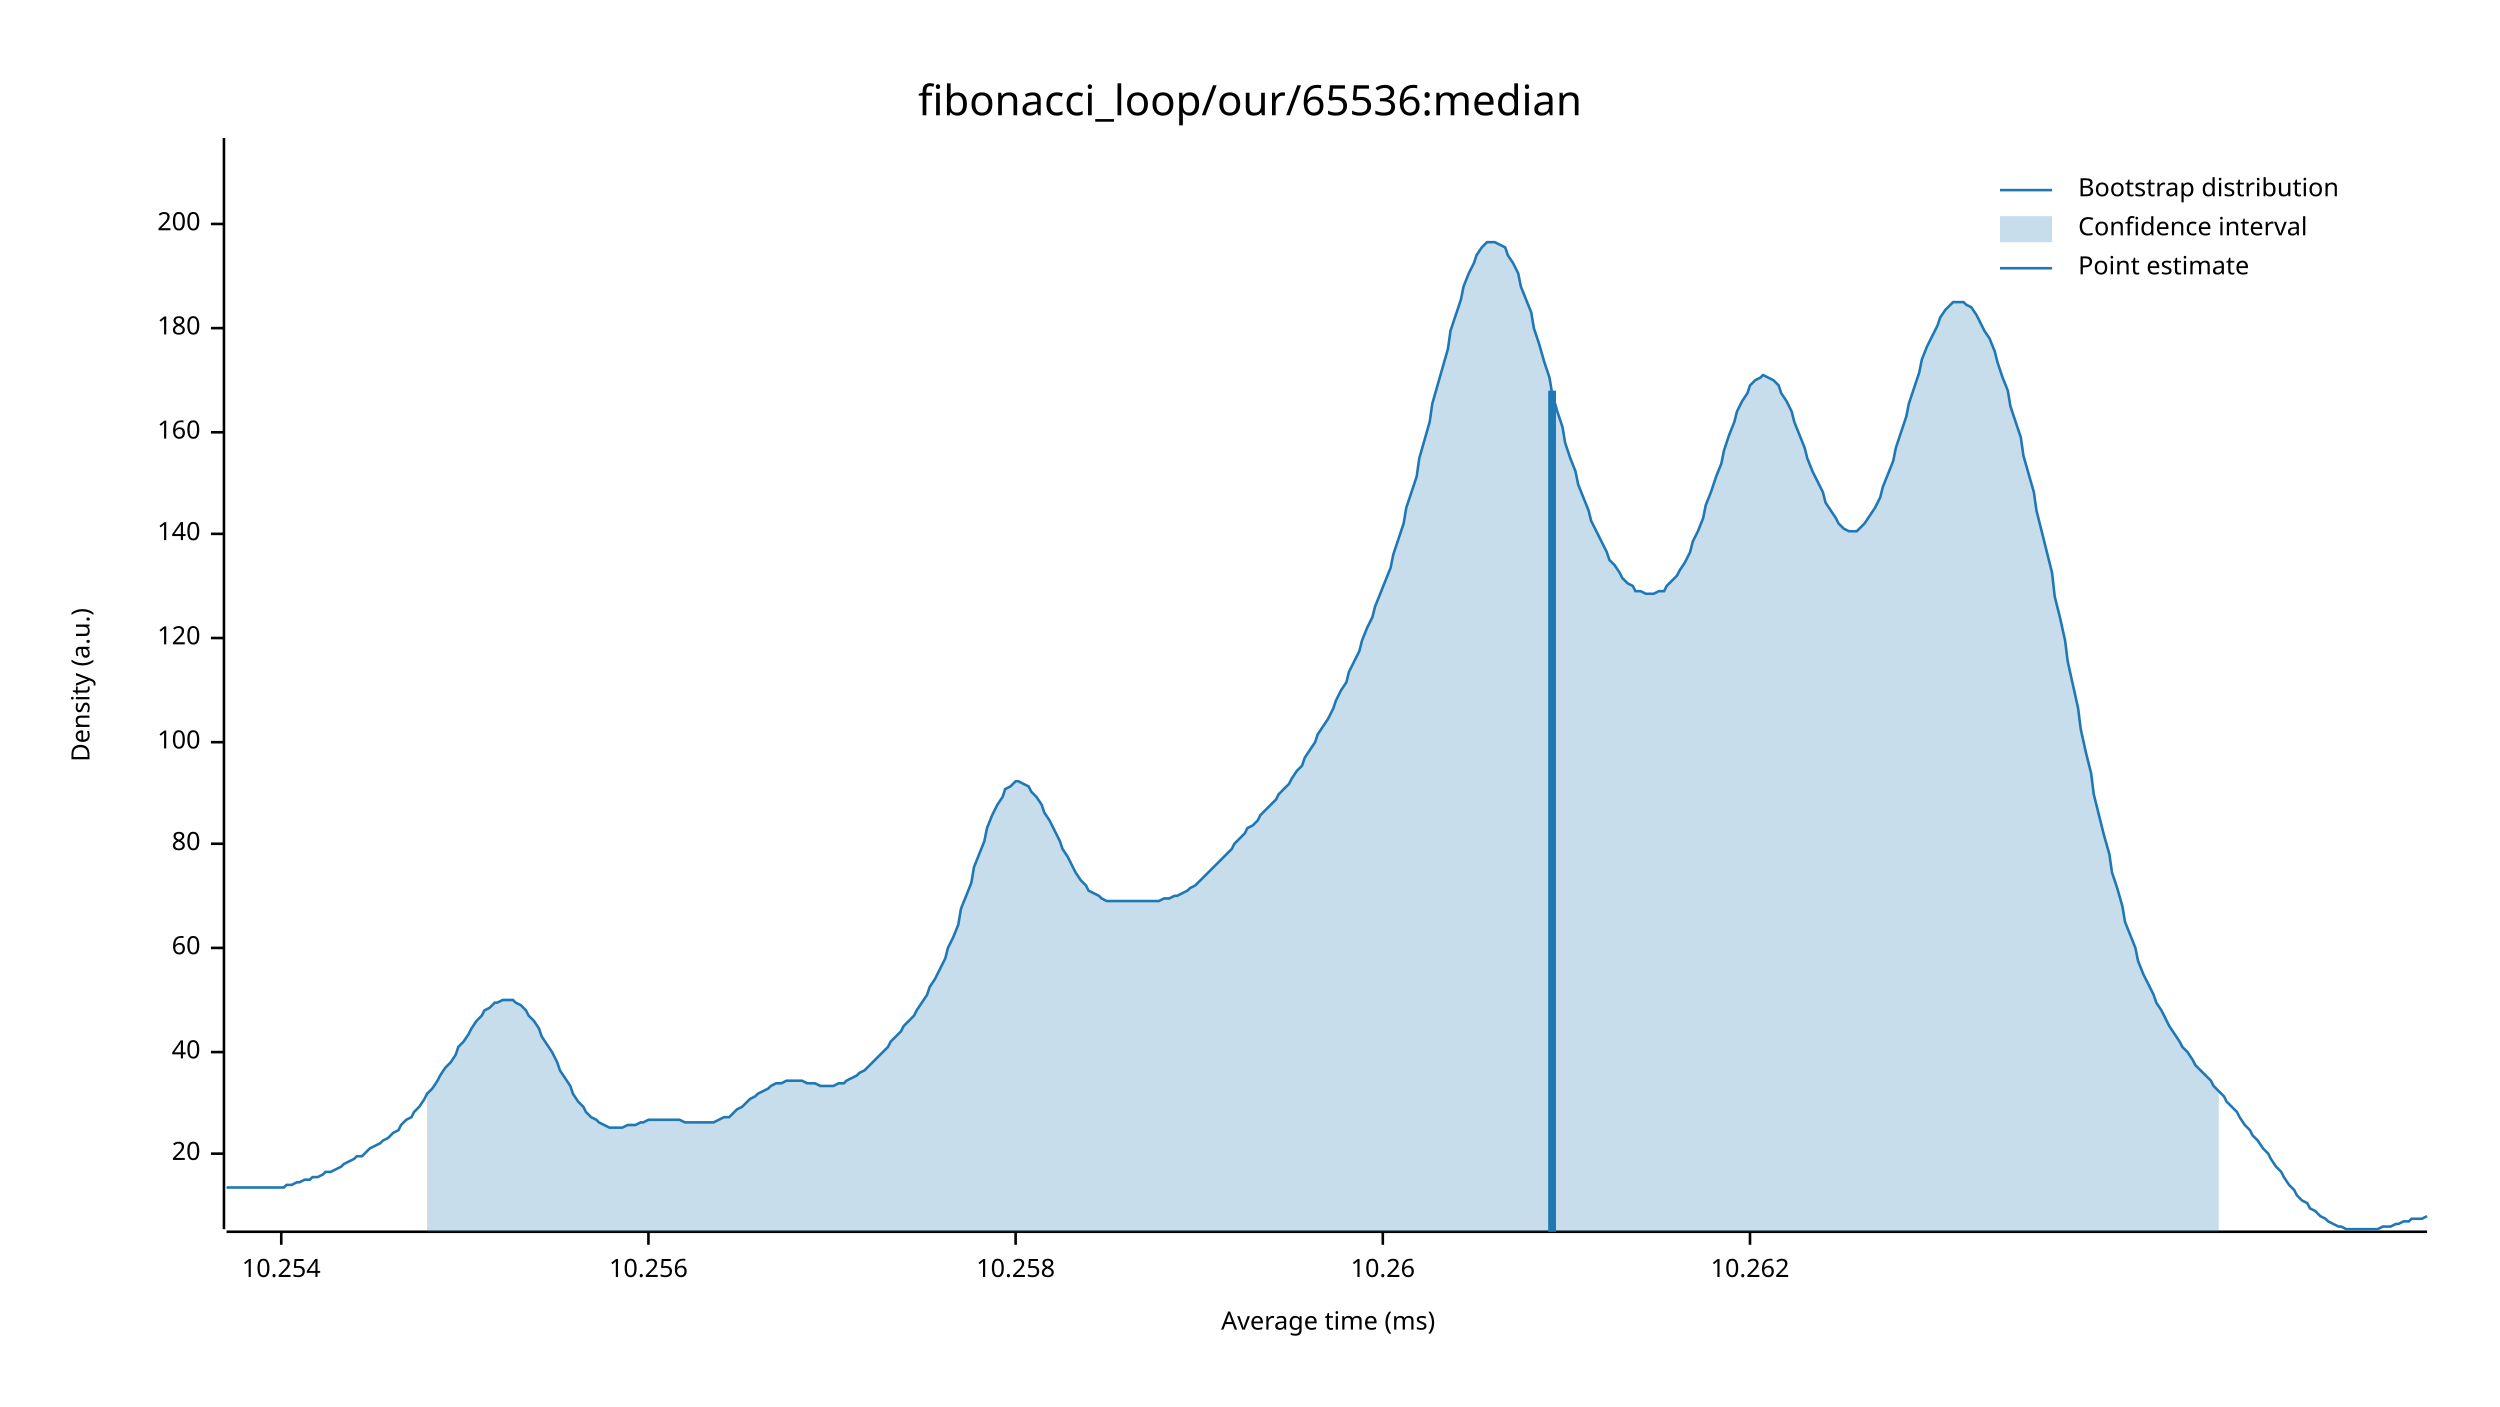
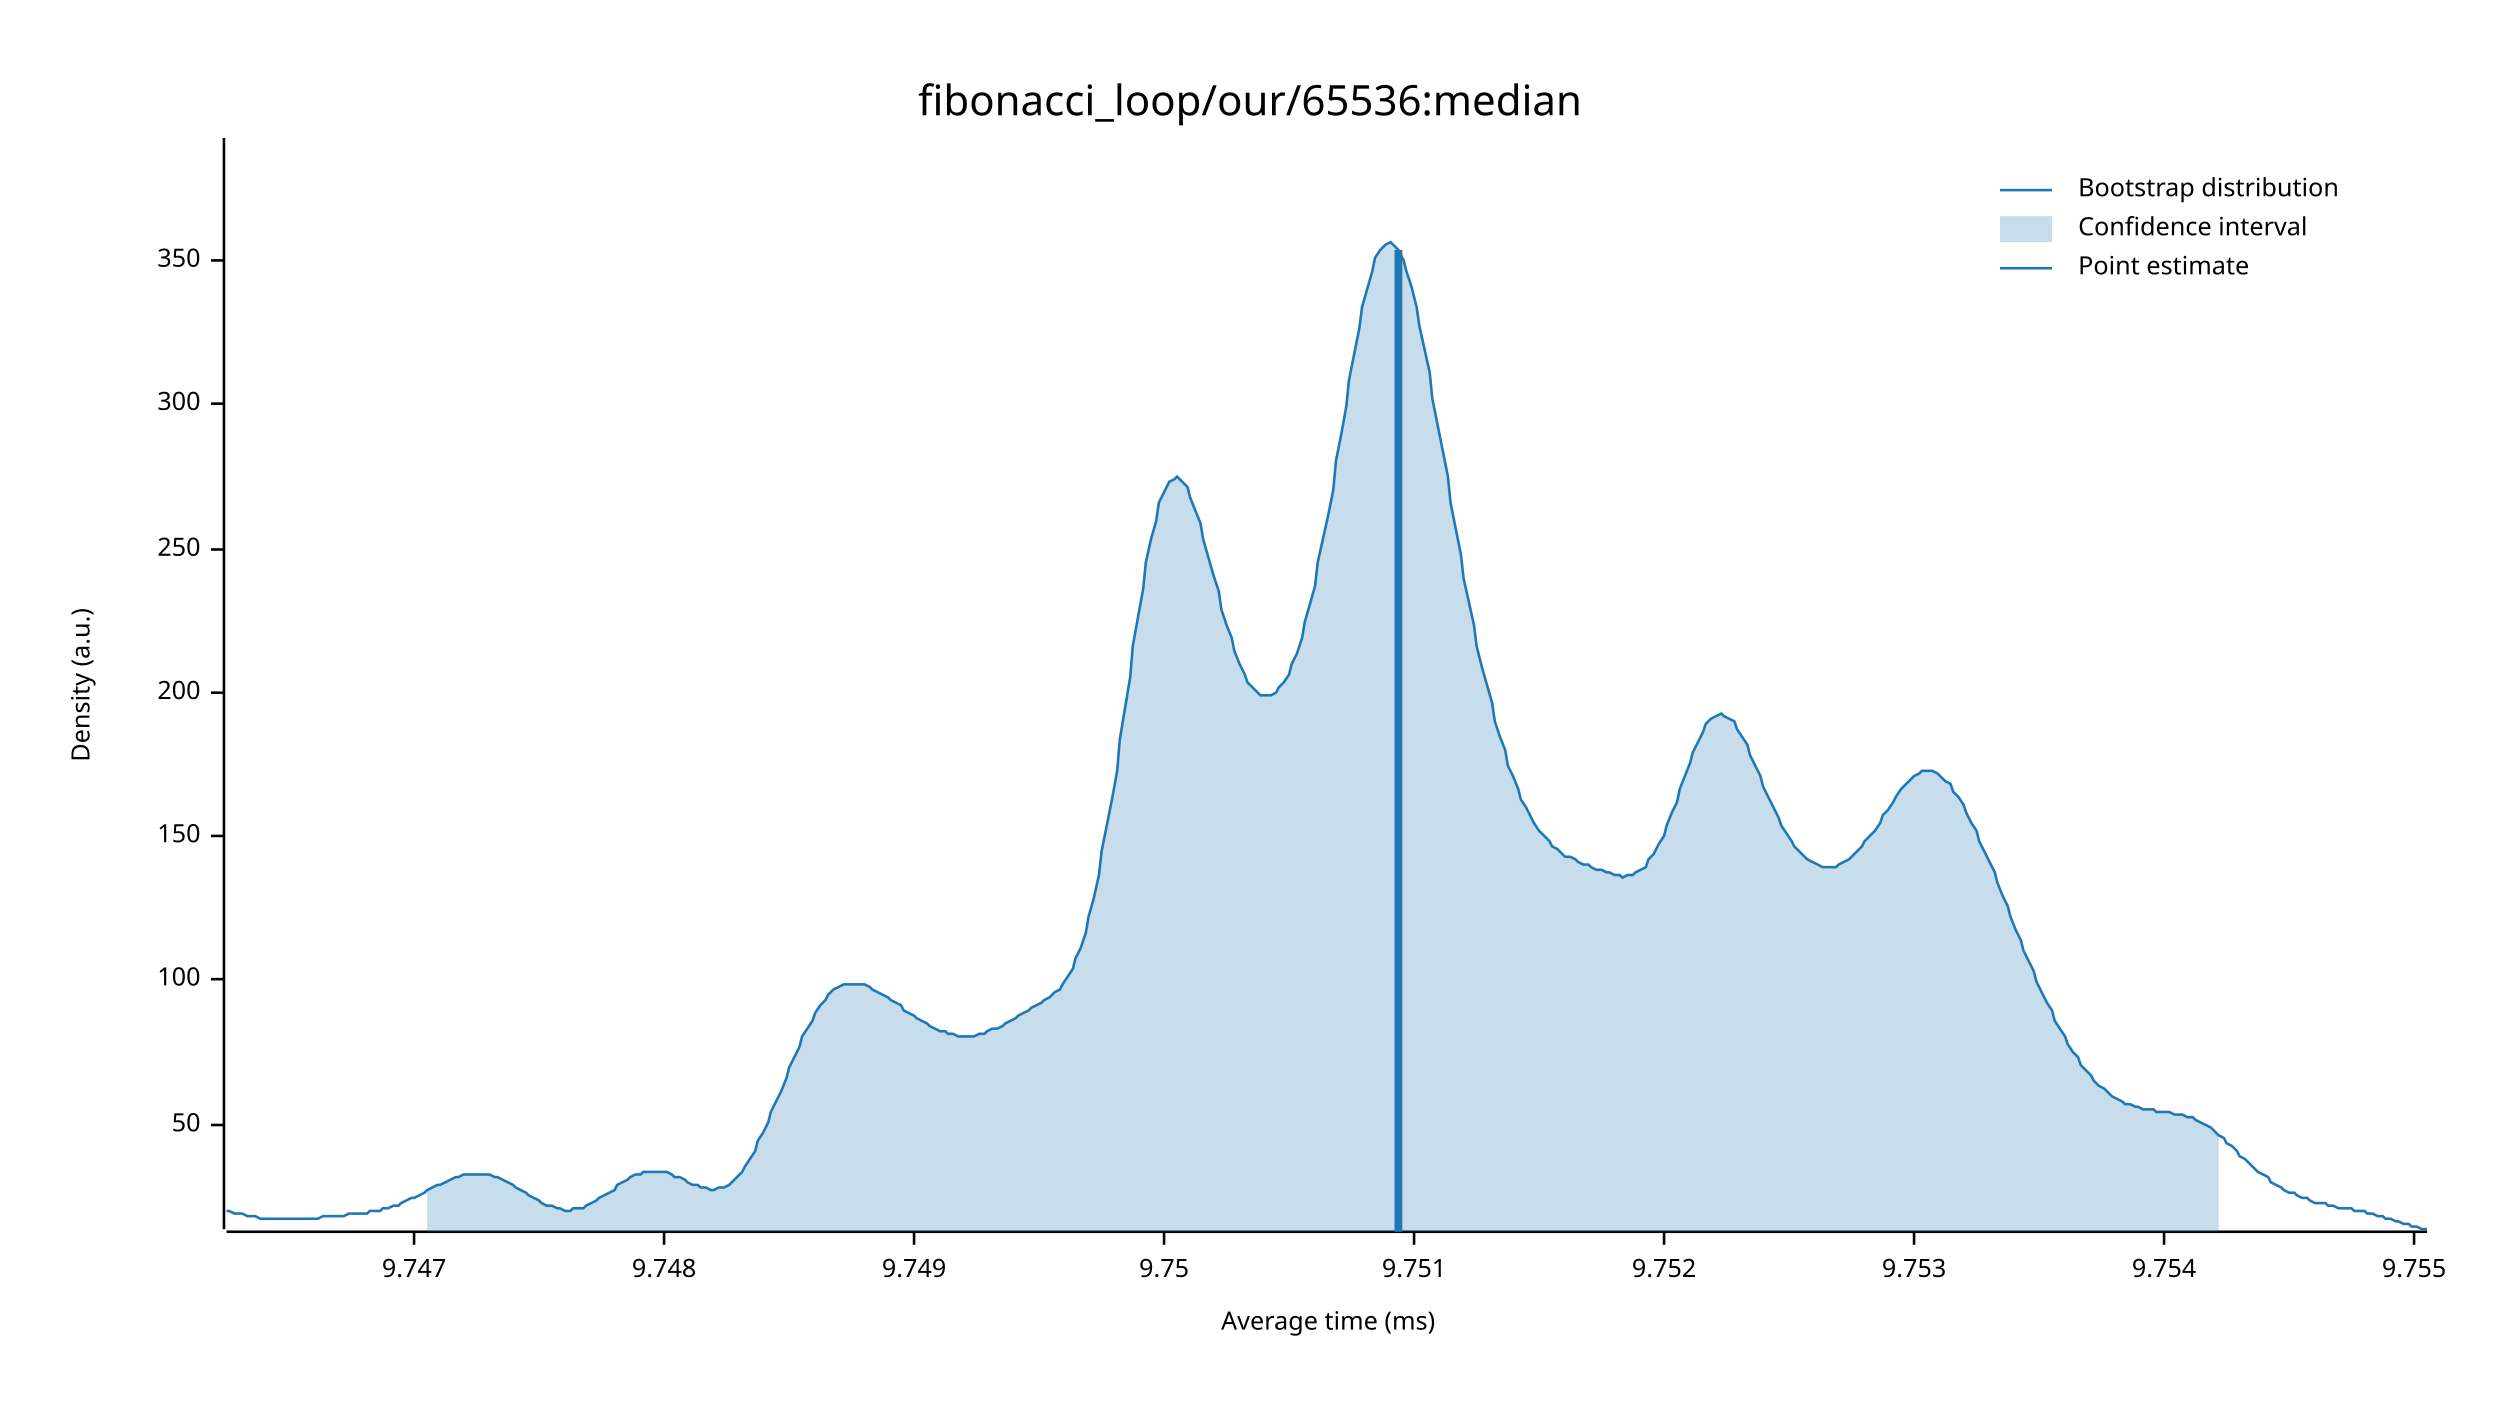
<svg xmlns="http://www.w3.org/2000/svg" width="960" height="540" viewBox="0 0 960 540">
  <text x="480" y="32" dy="0.76em" text-anchor="middle" font-family="sans-serif" font-size="16.129" opacity="1" fill="#000000">
fibonacci_loop/our/65536:median
</text>
  <text x="27" y="263" dy="0.76em" text-anchor="middle" font-family="sans-serif" font-size="9.677" opacity="1" fill="#000000" transform="rotate(270, 27, 263)">
Density (a.u.)
</text>
  <text x="510" y="513" dy="-0.5ex" text-anchor="middle" font-family="sans-serif" font-size="9.677" opacity="1" fill="#000000">
Average time (ms)
</text>
  <polyline fill="none" opacity="1" stroke="#000000" stroke-width="1" points="86,53 86,472 " />
-   <text x="77" y="443" dy="0.5ex" text-anchor="end" font-family="sans-serif" font-size="9.677" opacity="1" fill="#000000">
- 20
+   <text x="77" y="432" dy="0.5ex" text-anchor="end" font-family="sans-serif" font-size="9.677" opacity="1" fill="#000000">
+ 50
</text>
-   <polyline fill="none" opacity="1" stroke="#000000" stroke-width="1" points="81,443 86,443 " />
-   <text x="77" y="404" dy="0.5ex" text-anchor="end" font-family="sans-serif" font-size="9.677" opacity="1" fill="#000000">
- 40
- </text>
-   <polyline fill="none" opacity="1" stroke="#000000" stroke-width="1" points="81,404 86,404 " />
-   <text x="77" y="364" dy="0.5ex" text-anchor="end" font-family="sans-serif" font-size="9.677" opacity="1" fill="#000000">
- 60
- </text>
-   <polyline fill="none" opacity="1" stroke="#000000" stroke-width="1" points="81,364 86,364 " />
-   <text x="77" y="324" dy="0.5ex" text-anchor="end" font-family="sans-serif" font-size="9.677" opacity="1" fill="#000000">
- 80
- </text>
-   <polyline fill="none" opacity="1" stroke="#000000" stroke-width="1" points="81,324 86,324 " />
-   <text x="77" y="285" dy="0.5ex" text-anchor="end" font-family="sans-serif" font-size="9.677" opacity="1" fill="#000000">
+   <polyline fill="none" opacity="1" stroke="#000000" stroke-width="1" points="81,432 86,432 " />
+   <text x="77" y="376" dy="0.5ex" text-anchor="end" font-family="sans-serif" font-size="9.677" opacity="1" fill="#000000">
100
</text>
-   <polyline fill="none" opacity="1" stroke="#000000" stroke-width="1" points="81,285 86,285 " />
-   <text x="77" y="245" dy="0.5ex" text-anchor="end" font-family="sans-serif" font-size="9.677" opacity="1" fill="#000000">
- 120
+   <polyline fill="none" opacity="1" stroke="#000000" stroke-width="1" points="81,376 86,376 " />
+   <text x="77" y="321" dy="0.5ex" text-anchor="end" font-family="sans-serif" font-size="9.677" opacity="1" fill="#000000">
+ 150
</text>
-   <polyline fill="none" opacity="1" stroke="#000000" stroke-width="1" points="81,245 86,245 " />
-   <text x="77" y="205" dy="0.5ex" text-anchor="end" font-family="sans-serif" font-size="9.677" opacity="1" fill="#000000">
- 140
- </text>
-   <polyline fill="none" opacity="1" stroke="#000000" stroke-width="1" points="81,205 86,205 " />
-   <text x="77" y="166" dy="0.5ex" text-anchor="end" font-family="sans-serif" font-size="9.677" opacity="1" fill="#000000">
- 160
- </text>
-   <polyline fill="none" opacity="1" stroke="#000000" stroke-width="1" points="81,166 86,166 " />
-   <text x="77" y="126" dy="0.5ex" text-anchor="end" font-family="sans-serif" font-size="9.677" opacity="1" fill="#000000">
- 180
- </text>
-   <polyline fill="none" opacity="1" stroke="#000000" stroke-width="1" points="81,126 86,126 " />
-   <text x="77" y="86" dy="0.5ex" text-anchor="end" font-family="sans-serif" font-size="9.677" opacity="1" fill="#000000">
+   <polyline fill="none" opacity="1" stroke="#000000" stroke-width="1" points="81,321 86,321 " />
+   <text x="77" y="266" dy="0.5ex" text-anchor="end" font-family="sans-serif" font-size="9.677" opacity="1" fill="#000000">
200
</text>
-   <polyline fill="none" opacity="1" stroke="#000000" stroke-width="1" points="81,86 86,86 " />
+   <polyline fill="none" opacity="1" stroke="#000000" stroke-width="1" points="81,266 86,266 " />
+   <text x="77" y="211" dy="0.5ex" text-anchor="end" font-family="sans-serif" font-size="9.677" opacity="1" fill="#000000">
+ 250
+ </text>
+   <polyline fill="none" opacity="1" stroke="#000000" stroke-width="1" points="81,211 86,211 " />
+   <text x="77" y="155" dy="0.5ex" text-anchor="end" font-family="sans-serif" font-size="9.677" opacity="1" fill="#000000">
+ 300
+ </text>
+   <polyline fill="none" opacity="1" stroke="#000000" stroke-width="1" points="81,155 86,155 " />
+   <text x="77" y="100" dy="0.5ex" text-anchor="end" font-family="sans-serif" font-size="9.677" opacity="1" fill="#000000">
+ 350
+ </text>
+   <polyline fill="none" opacity="1" stroke="#000000" stroke-width="1" points="81,100 86,100 " />
  <polyline fill="none" opacity="1" stroke="#000000" stroke-width="1" points="87,473 932,473 " />
-   <text x="108" y="483" dy="0.76em" text-anchor="middle" font-family="sans-serif" font-size="9.677" opacity="1" fill="#000000">
- 10.254
+   <text x="159" y="483" dy="0.76em" text-anchor="middle" font-family="sans-serif" font-size="9.677" opacity="1" fill="#000000">
+ 9.747
</text>
-   <polyline fill="none" opacity="1" stroke="#000000" stroke-width="1" points="108,473 108,478 " />
-   <text x="249" y="483" dy="0.76em" text-anchor="middle" font-family="sans-serif" font-size="9.677" opacity="1" fill="#000000">
- 10.256
+   <polyline fill="none" opacity="1" stroke="#000000" stroke-width="1" points="159,473 159,478 " />
+   <text x="255" y="483" dy="0.76em" text-anchor="middle" font-family="sans-serif" font-size="9.677" opacity="1" fill="#000000">
+ 9.748
</text>
-   <polyline fill="none" opacity="1" stroke="#000000" stroke-width="1" points="249,473 249,478 " />
-   <text x="390" y="483" dy="0.76em" text-anchor="middle" font-family="sans-serif" font-size="9.677" opacity="1" fill="#000000">
- 10.258
+   <polyline fill="none" opacity="1" stroke="#000000" stroke-width="1" points="255,473 255,478 " />
+   <text x="351" y="483" dy="0.76em" text-anchor="middle" font-family="sans-serif" font-size="9.677" opacity="1" fill="#000000">
+ 9.749
</text>
-   <polyline fill="none" opacity="1" stroke="#000000" stroke-width="1" points="390,473 390,478 " />
-   <text x="531" y="483" dy="0.76em" text-anchor="middle" font-family="sans-serif" font-size="9.677" opacity="1" fill="#000000">
- 10.26
+   <polyline fill="none" opacity="1" stroke="#000000" stroke-width="1" points="351,473 351,478 " />
+   <text x="447" y="483" dy="0.76em" text-anchor="middle" font-family="sans-serif" font-size="9.677" opacity="1" fill="#000000">
+ 9.75
</text>
-   <polyline fill="none" opacity="1" stroke="#000000" stroke-width="1" points="531,473 531,478 " />
-   <text x="672" y="483" dy="0.76em" text-anchor="middle" font-family="sans-serif" font-size="9.677" opacity="1" fill="#000000">
- 10.262
+   <polyline fill="none" opacity="1" stroke="#000000" stroke-width="1" points="447,473 447,478 " />
+   <text x="543" y="483" dy="0.76em" text-anchor="middle" font-family="sans-serif" font-size="9.677" opacity="1" fill="#000000">
+ 9.751
</text>
-   <polyline fill="none" opacity="1" stroke="#000000" stroke-width="1" points="672,473 672,478 " />
-   <polyline fill="none" opacity="1" stroke="#1F78B4" stroke-width="1" points="87,456 88,456 90,456 92,456 93,456 95,456 97,456 98,456 100,456 102,456 103,456 105,456 107,456 109,456 110,455 112,455 114,454 115,454 117,453 119,453 120,452 122,452 124,451 125,450 127,450 129,449 131,448 132,447 134,446 136,445 137,444 139,444 141,442 142,441 144,440 146,439 147,438 149,437 151,435 153,434 154,432 156,430 158,429 159,427 161,425 163,422 164,420 166,418 168,415 169,413 171,410 173,408 175,405 176,402 178,400 180,397 181,395 183,392 185,390 186,388 188,387 190,385 191,385 193,384 195,384 197,384 198,385 200,386 202,388 203,390 205,392 207,395 208,398 210,401 212,404 214,408 215,411 217,414 219,417 220,420 222,423 224,425 225,427 227,429 229,430 230,431 232,432 234,433 236,433 237,433 239,433 241,432 242,432 244,432 246,431 247,431 249,430 251,430 252,430 254,430 256,430 258,430 259,430 261,430 263,431 264,431 266,431 268,431 269,431 271,431 273,431 274,431 276,430 278,429 280,429 281,428 283,426 285,425 286,424 288,422 290,421 291,420 293,419 295,418 296,417 298,416 300,416 302,415 303,415 305,415 307,415 308,415 310,416 312,416 313,416 315,417 317,417 318,417 320,417 322,416 324,416 325,415 327,414 329,413 330,412 332,411 334,409 335,408 337,406 339,404 341,402 342,400 344,398 346,396 347,394 349,392 351,390 352,388 354,385 356,382 357,379 359,376 361,372 363,368 364,364 366,360 368,355 369,349 371,344 373,339 374,333 376,328 378,323 379,318 381,313 383,309 385,306 386,303 388,302 390,300 391,300 393,301 395,302 396,304 398,306 400,309 401,312 403,315 405,319 407,323 408,326 410,329 412,333 413,335 415,338 417,340 418,342 420,343 422,344 423,345 425,346 427,346 429,346 430,346 432,346 434,346 435,346 437,346 439,346 440,346 442,346 444,346 445,346 447,345 449,345 451,344 452,344 454,343 456,342 457,341 459,340 461,338 462,337 464,335 466,333 468,331 469,330 471,328 473,326 474,324 476,322 478,320 479,318 481,317 483,315 484,313 486,311 488,309 490,307 491,305 493,303 495,301 496,299 498,296 500,294 501,291 503,288 505,285 506,282 508,279 510,276 512,272 513,269 515,265 517,262 518,258 520,254 522,250 523,246 525,241 527,237 528,233 530,228 532,223 534,218 535,213 537,207 539,201 540,195 542,189 544,183 545,176 547,169 549,162 550,155 552,148 554,141 556,134 557,127 559,121 561,115 562,110 564,105 566,101 567,98 569,95 571,93 573,93 574,93 576,94 578,95 579,98 581,101 583,105 584,110 586,115 588,120 589,126 591,132 593,139 595,145 596,151 598,158 600,164 601,170 603,176 605,181 606,186 608,191 610,196 611,200 613,204 615,208 617,212 618,215 620,217 622,220 623,222 625,224 627,225 628,227 630,227 632,228 633,228 635,228 637,227 639,227 640,225 642,223 644,221 645,219 647,216 649,212 650,208 652,204 654,199 655,194 657,189 659,183 661,178 662,173 664,167 666,162 667,158 669,154 671,151 672,148 674,146 676,145 677,144 679,145 681,146 683,148 684,151 686,154 688,158 689,162 691,167 693,172 694,176 696,181 698,185 700,189 701,193 703,196 705,199 706,201 708,203 710,204 711,204 713,204 715,202 716,201 718,198 720,195 722,191 723,187 725,182 727,177 728,172 730,166 732,160 733,155 735,149 737,143 738,138 740,133 742,129 744,125 745,122 747,119 749,117 750,116 752,116 754,116 755,117 757,118 759,121 760,123 762,127 764,130 766,135 767,139 769,145 771,150 772,156 774,162 776,168 777,175 779,182 781,189 782,196 784,204 786,212 788,220 789,229 791,237 793,246 794,254 796,263 798,272 799,280 801,289 803,297 804,305 806,313 808,321 810,328 811,335 813,341 815,348 816,354 818,359 820,364 821,369 823,374 825,378 827,382 828,385 830,388 832,392 833,394 835,397 837,400 838,402 840,404 842,407 843,409 845,411 847,413 849,415 850,417 852,419 854,421 855,423 857,425 859,427 860,429 862,432 864,434 865,436 867,438 869,441 871,443 872,445 874,448 876,450 877,452 879,455 881,457 882,459 884,461 886,462 887,464 889,465 891,467 893,468 894,469 896,470 898,471 899,471 901,472 903,472 904,472 906,472 908,472 909,472 911,472 913,472 915,471 916,471 918,471 920,470 921,470 923,469 925,469 926,468 928,468 930,468 932,467 " />
-   <polygon opacity="0.25" fill="#1F78B4" points="164,420 166,418 168,415 169,413 171,410 173,408 175,405 176,402 178,400 180,397 181,395 183,392 185,390 186,388 188,387 190,385 191,385 193,384 195,384 197,384 198,385 200,386 202,388 203,390 205,392 207,395 208,398 210,401 212,404 214,408 215,411 217,414 219,417 220,420 222,423 224,425 225,427 227,429 229,430 230,431 232,432 234,433 236,433 237,433 239,433 241,432 242,432 244,432 246,431 247,431 249,430 251,430 252,430 254,430 256,430 258,430 259,430 261,430 263,431 264,431 266,431 268,431 269,431 271,431 273,431 274,431 276,430 278,429 280,429 281,428 283,426 285,425 286,424 288,422 290,421 291,420 293,419 295,418 296,417 298,416 300,416 302,415 303,415 305,415 307,415 308,415 310,416 312,416 313,416 315,417 317,417 318,417 320,417 322,416 324,416 325,415 327,414 329,413 330,412 332,411 334,409 335,408 337,406 339,404 341,402 342,400 344,398 346,396 347,394 349,392 351,390 352,388 354,385 356,382 357,379 359,376 361,372 363,368 364,364 366,360 368,355 369,349 371,344 373,339 374,333 376,328 378,323 379,318 381,313 383,309 385,306 386,303 388,302 390,300 391,300 393,301 395,302 396,304 398,306 400,309 401,312 403,315 405,319 407,323 408,326 410,329 412,333 413,335 415,338 417,340 418,342 420,343 422,344 423,345 425,346 427,346 429,346 430,346 432,346 434,346 435,346 437,346 439,346 440,346 442,346 444,346 445,346 447,345 449,345 451,344 452,344 454,343 456,342 457,341 459,340 461,338 462,337 464,335 466,333 468,331 469,330 471,328 473,326 474,324 476,322 478,320 479,318 481,317 483,315 484,313 486,311 488,309 490,307 491,305 493,303 495,301 496,299 498,296 500,294 501,291 503,288 505,285 506,282 508,279 510,276 512,272 513,269 515,265 517,262 518,258 520,254 522,250 523,246 525,241 527,237 528,233 530,228 532,223 534,218 535,213 537,207 539,201 540,195 542,189 544,183 545,176 547,169 549,162 550,155 552,148 554,141 556,134 557,127 559,121 561,115 562,110 564,105 566,101 567,98 569,95 571,93 573,93 574,93 576,94 578,95 579,98 581,101 583,105 584,110 586,115 588,120 589,126 591,132 593,139 595,145 596,151 598,158 600,164 601,170 603,176 605,181 606,186 608,191 610,196 611,200 613,204 615,208 617,212 618,215 620,217 622,220 623,222 625,224 627,225 628,227 630,227 632,228 633,228 635,228 637,227 639,227 640,225 642,223 644,221 645,219 647,216 649,212 650,208 652,204 654,199 655,194 657,189 659,183 661,178 662,173 664,167 666,162 667,158 669,154 671,151 672,148 674,146 676,145 677,144 679,145 681,146 683,148 684,151 686,154 688,158 689,162 691,167 693,172 694,176 696,181 698,185 700,189 701,193 703,196 705,199 706,201 708,203 710,204 711,204 713,204 715,202 716,201 718,198 720,195 722,191 723,187 725,182 727,177 728,172 730,166 732,160 733,155 735,149 737,143 738,138 740,133 742,129 744,125 745,122 747,119 749,117 750,116 752,116 754,116 755,117 757,118 759,121 760,123 762,127 764,130 766,135 767,139 769,145 771,150 772,156 774,162 776,168 777,175 779,182 781,189 782,196 784,204 786,212 788,220 789,229 791,237 793,246 794,254 796,263 798,272 799,280 801,289 803,297 804,305 806,313 808,321 810,328 811,335 813,341 815,348 816,354 818,359 820,364 821,369 823,374 825,378 827,382 828,385 830,388 832,392 833,394 835,397 837,400 838,402 840,404 842,407 843,409 845,411 847,413 849,415 850,417 852,419 852,473 164,473 " />
-   <polyline fill="none" opacity="1" stroke="#1F78B4" stroke-width="3" points="596,473 596,150 " />
+   <polyline fill="none" opacity="1" stroke="#000000" stroke-width="1" points="543,473 543,478 " />
+   <text x="639" y="483" dy="0.76em" text-anchor="middle" font-family="sans-serif" font-size="9.677" opacity="1" fill="#000000">
+ 9.752
+ </text>
+   <polyline fill="none" opacity="1" stroke="#000000" stroke-width="1" points="639,473 639,478 " />
+   <text x="735" y="483" dy="0.76em" text-anchor="middle" font-family="sans-serif" font-size="9.677" opacity="1" fill="#000000">
+ 9.753
+ </text>
+   <polyline fill="none" opacity="1" stroke="#000000" stroke-width="1" points="735,473 735,478 " />
+   <text x="831" y="483" dy="0.76em" text-anchor="middle" font-family="sans-serif" font-size="9.677" opacity="1" fill="#000000">
+ 9.754
+ </text>
+   <polyline fill="none" opacity="1" stroke="#000000" stroke-width="1" points="831,473 831,478 " />
+   <text x="927" y="483" dy="0.76em" text-anchor="middle" font-family="sans-serif" font-size="9.677" opacity="1" fill="#000000">
+ 9.755
+ </text>
+   <polyline fill="none" opacity="1" stroke="#000000" stroke-width="1" points="927,473 927,478 " />
+   <polyline fill="none" opacity="1" stroke="#1F78B4" stroke-width="1" points="87,465 88,465 90,466 92,466 93,466 95,467 97,467 98,467 100,468 102,468 103,468 105,468 107,468 109,468 110,468 112,468 114,468 115,468 117,468 119,468 120,468 122,468 124,467 125,467 127,467 129,467 131,467 132,467 134,466 136,466 137,466 139,466 141,466 142,465 144,465 146,465 147,464 149,464 151,463 153,463 154,462 156,461 158,460 159,460 161,459 163,458 164,457 166,456 168,455 169,455 171,454 173,453 175,452 176,452 178,451 180,451 181,451 183,451 185,451 186,451 188,451 190,452 191,452 193,453 195,454 197,455 198,456 200,457 202,458 203,459 205,460 207,461 208,462 210,463 212,463 214,464 215,464 217,465 219,465 220,464 222,464 224,464 225,463 227,462 229,461 230,460 232,459 234,458 236,457 237,455 239,454 241,453 242,452 244,451 246,451 247,450 249,450 251,450 252,450 254,450 256,450 258,451 259,452 261,452 263,453 264,454 266,455 268,455 269,456 271,456 273,457 274,457 276,456 278,456 280,455 281,454 283,452 285,450 286,448 288,445 290,442 291,438 293,435 295,431 296,427 298,423 300,419 302,414 303,410 305,406 307,402 308,398 310,395 312,392 313,389 315,386 317,384 318,382 320,380 322,379 324,378 325,378 327,378 329,378 330,378 332,378 334,379 335,380 337,381 339,382 341,383 342,384 344,385 346,386 347,388 349,389 351,390 352,391 354,392 356,393 357,394 359,395 361,396 363,396 364,397 366,397 368,398 369,398 371,398 373,398 374,398 376,397 378,397 379,396 381,395 383,395 385,394 386,393 388,392 390,391 391,390 393,389 395,388 396,387 398,386 400,385 401,384 403,383 405,381 407,380 408,378 410,375 412,372 413,368 415,364 417,358 418,352 420,345 422,336 423,327 425,317 427,307 429,296 430,284 432,272 434,260 435,248 437,237 439,226 440,216 442,207 444,200 445,193 447,189 449,185 451,184 452,183 454,185 456,187 457,191 459,196 461,201 462,207 464,214 466,221 468,227 469,234 471,240 473,245 474,250 476,255 478,259 479,262 481,264 483,266 484,267 486,267 488,267 490,266 491,264 493,262 495,259 496,255 498,251 500,245 501,239 503,232 505,225 506,216 508,207 510,198 512,188 513,177 515,167 517,156 518,146 520,136 522,126 523,118 525,111 527,104 528,99 530,96 532,94 534,93 535,94 537,96 539,100 540,104 542,110 544,118 545,125 547,134 549,143 550,153 552,163 554,173 556,183 557,193 559,203 561,213 562,222 564,231 566,240 567,248 569,256 571,263 573,270 574,277 576,283 578,288 579,294 581,298 583,303 584,307 586,310 588,314 589,316 591,319 593,321 595,323 596,325 598,326 600,328 601,329 603,329 605,330 606,331 608,332 610,332 611,333 613,334 615,334 617,335 618,335 620,336 622,336 623,337 625,336 627,336 628,335 630,334 632,333 633,330 635,328 637,324 639,321 640,317 642,312 644,308 645,303 647,298 649,293 650,289 652,285 654,281 655,278 657,276 659,275 661,274 662,275 664,276 666,277 667,280 669,283 671,286 672,290 674,294 676,298 677,302 679,306 681,310 683,314 684,317 686,320 688,323 689,325 691,327 693,329 694,330 696,331 698,332 700,333 701,333 703,333 705,333 706,332 708,331 710,330 711,329 713,327 715,325 716,323 718,321 720,319 722,316 723,313 725,311 727,308 728,306 730,303 732,301 733,300 735,298 737,297 738,296 740,296 742,296 744,297 745,298 747,300 749,301 750,304 752,306 754,309 755,312 757,316 759,319 760,323 762,327 764,331 766,335 767,339 769,344 771,348 772,352 774,357 776,361 777,365 779,369 781,373 782,377 784,381 786,385 788,388 789,392 791,395 793,398 794,401 796,404 798,406 799,409 801,411 803,413 804,415 806,417 808,418 810,420 811,421 813,422 815,423 816,424 818,424 820,425 821,425 823,426 825,426 827,426 828,427 830,427 832,427 833,427 835,428 837,428 838,428 840,429 842,429 843,430 845,431 847,432 849,433 850,434 852,436 854,437 855,439 857,440 859,442 860,444 862,445 864,447 865,448 867,450 869,451 871,452 872,454 874,455 876,456 877,457 879,458 881,458 882,459 884,460 886,460 887,461 889,462 891,462 893,462 894,463 896,463 898,464 899,464 901,464 903,464 904,465 906,465 908,465 909,466 911,466 913,467 915,467 916,468 918,468 920,469 921,469 923,470 925,470 926,471 928,471 930,472 932,472 " />
+   <polygon opacity="0.25" fill="#1F78B4" points="164,457 166,456 168,455 169,455 171,454 173,453 175,452 176,452 178,451 180,451 181,451 183,451 185,451 186,451 188,451 190,452 191,452 193,453 195,454 197,455 198,456 200,457 202,458 203,459 205,460 207,461 208,462 210,463 212,463 214,464 215,464 217,465 219,465 220,464 222,464 224,464 225,463 227,462 229,461 230,460 232,459 234,458 236,457 237,455 239,454 241,453 242,452 244,451 246,451 247,450 249,450 251,450 252,450 254,450 256,450 258,451 259,452 261,452 263,453 264,454 266,455 268,455 269,456 271,456 273,457 274,457 276,456 278,456 280,455 281,454 283,452 285,450 286,448 288,445 290,442 291,438 293,435 295,431 296,427 298,423 300,419 302,414 303,410 305,406 307,402 308,398 310,395 312,392 313,389 315,386 317,384 318,382 320,380 322,379 324,378 325,378 327,378 329,378 330,378 332,378 334,379 335,380 337,381 339,382 341,383 342,384 344,385 346,386 347,388 349,389 351,390 352,391 354,392 356,393 357,394 359,395 361,396 363,396 364,397 366,397 368,398 369,398 371,398 373,398 374,398 376,397 378,397 379,396 381,395 383,395 385,394 386,393 388,392 390,391 391,390 393,389 395,388 396,387 398,386 400,385 401,384 403,383 405,381 407,380 408,378 410,375 412,372 413,368 415,364 417,358 418,352 420,345 422,336 423,327 425,317 427,307 429,296 430,284 432,272 434,260 435,248 437,237 439,226 440,216 442,207 444,200 445,193 447,189 449,185 451,184 452,183 454,185 456,187 457,191 459,196 461,201 462,207 464,214 466,221 468,227 469,234 471,240 473,245 474,250 476,255 478,259 479,262 481,264 483,266 484,267 486,267 488,267 490,266 491,264 493,262 495,259 496,255 498,251 500,245 501,239 503,232 505,225 506,216 508,207 510,198 512,188 513,177 515,167 517,156 518,146 520,136 522,126 523,118 525,111 527,104 528,99 530,96 532,94 534,93 535,94 537,96 539,100 540,104 542,110 544,118 545,125 547,134 549,143 550,153 552,163 554,173 556,183 557,193 559,203 561,213 562,222 564,231 566,240 567,248 569,256 571,263 573,270 574,277 576,283 578,288 579,294 581,298 583,303 584,307 586,310 588,314 589,316 591,319 593,321 595,323 596,325 598,326 600,328 601,329 603,329 605,330 606,331 608,332 610,332 611,333 613,334 615,334 617,335 618,335 620,336 622,336 623,337 625,336 627,336 628,335 630,334 632,333 633,330 635,328 637,324 639,321 640,317 642,312 644,308 645,303 647,298 649,293 650,289 652,285 654,281 655,278 657,276 659,275 661,274 662,275 664,276 666,277 667,280 669,283 671,286 672,290 674,294 676,298 677,302 679,306 681,310 683,314 684,317 686,320 688,323 689,325 691,327 693,329 694,330 696,331 698,332 700,333 701,333 703,333 705,333 706,332 708,331 710,330 711,329 713,327 715,325 716,323 718,321 720,319 722,316 723,313 725,311 727,308 728,306 730,303 732,301 733,300 735,298 737,297 738,296 740,296 742,296 744,297 745,298 747,300 749,301 750,304 752,306 754,309 755,312 757,316 759,319 760,323 762,327 764,331 766,335 767,339 769,344 771,348 772,352 774,357 776,361 777,365 779,369 781,373 782,377 784,381 786,385 788,388 789,392 791,395 793,398 794,401 796,404 798,406 799,409 801,411 803,413 804,415 806,417 808,418 810,420 811,421 813,422 815,423 816,424 818,424 820,425 821,425 823,426 825,426 827,426 828,427 830,427 832,427 833,427 835,428 837,428 838,428 840,429 842,429 843,430 845,431 847,432 849,433 850,434 852,436 852,473 164,473 " />
+   <polyline fill="none" opacity="1" stroke="#1F78B4" stroke-width="3" points="537,473 537,96 " />
  <text x="798" y="68" dy="0.76em" text-anchor="start" font-family="sans-serif" font-size="9.677" opacity="1" fill="#000000">
Bootstrap distribution
</text>
  <text x="798" y="83" dy="0.76em" text-anchor="start" font-family="sans-serif" font-size="9.677" opacity="1" fill="#000000">
Confidence interval
</text>
  <text x="798" y="98" dy="0.76em" text-anchor="start" font-family="sans-serif" font-size="9.677" opacity="1" fill="#000000">
Point estimate
</text>
  <polyline fill="none" opacity="1" stroke="#1F78B4" stroke-width="1" points="768,73 788,73 " />
  <rect x="768" y="83" width="20" height="10" opacity="0.25" fill="#1F78B4" stroke="none" />
  <polyline fill="none" opacity="1" stroke="#1F78B4" stroke-width="1" points="768,103 788,103 " />
</svg>
